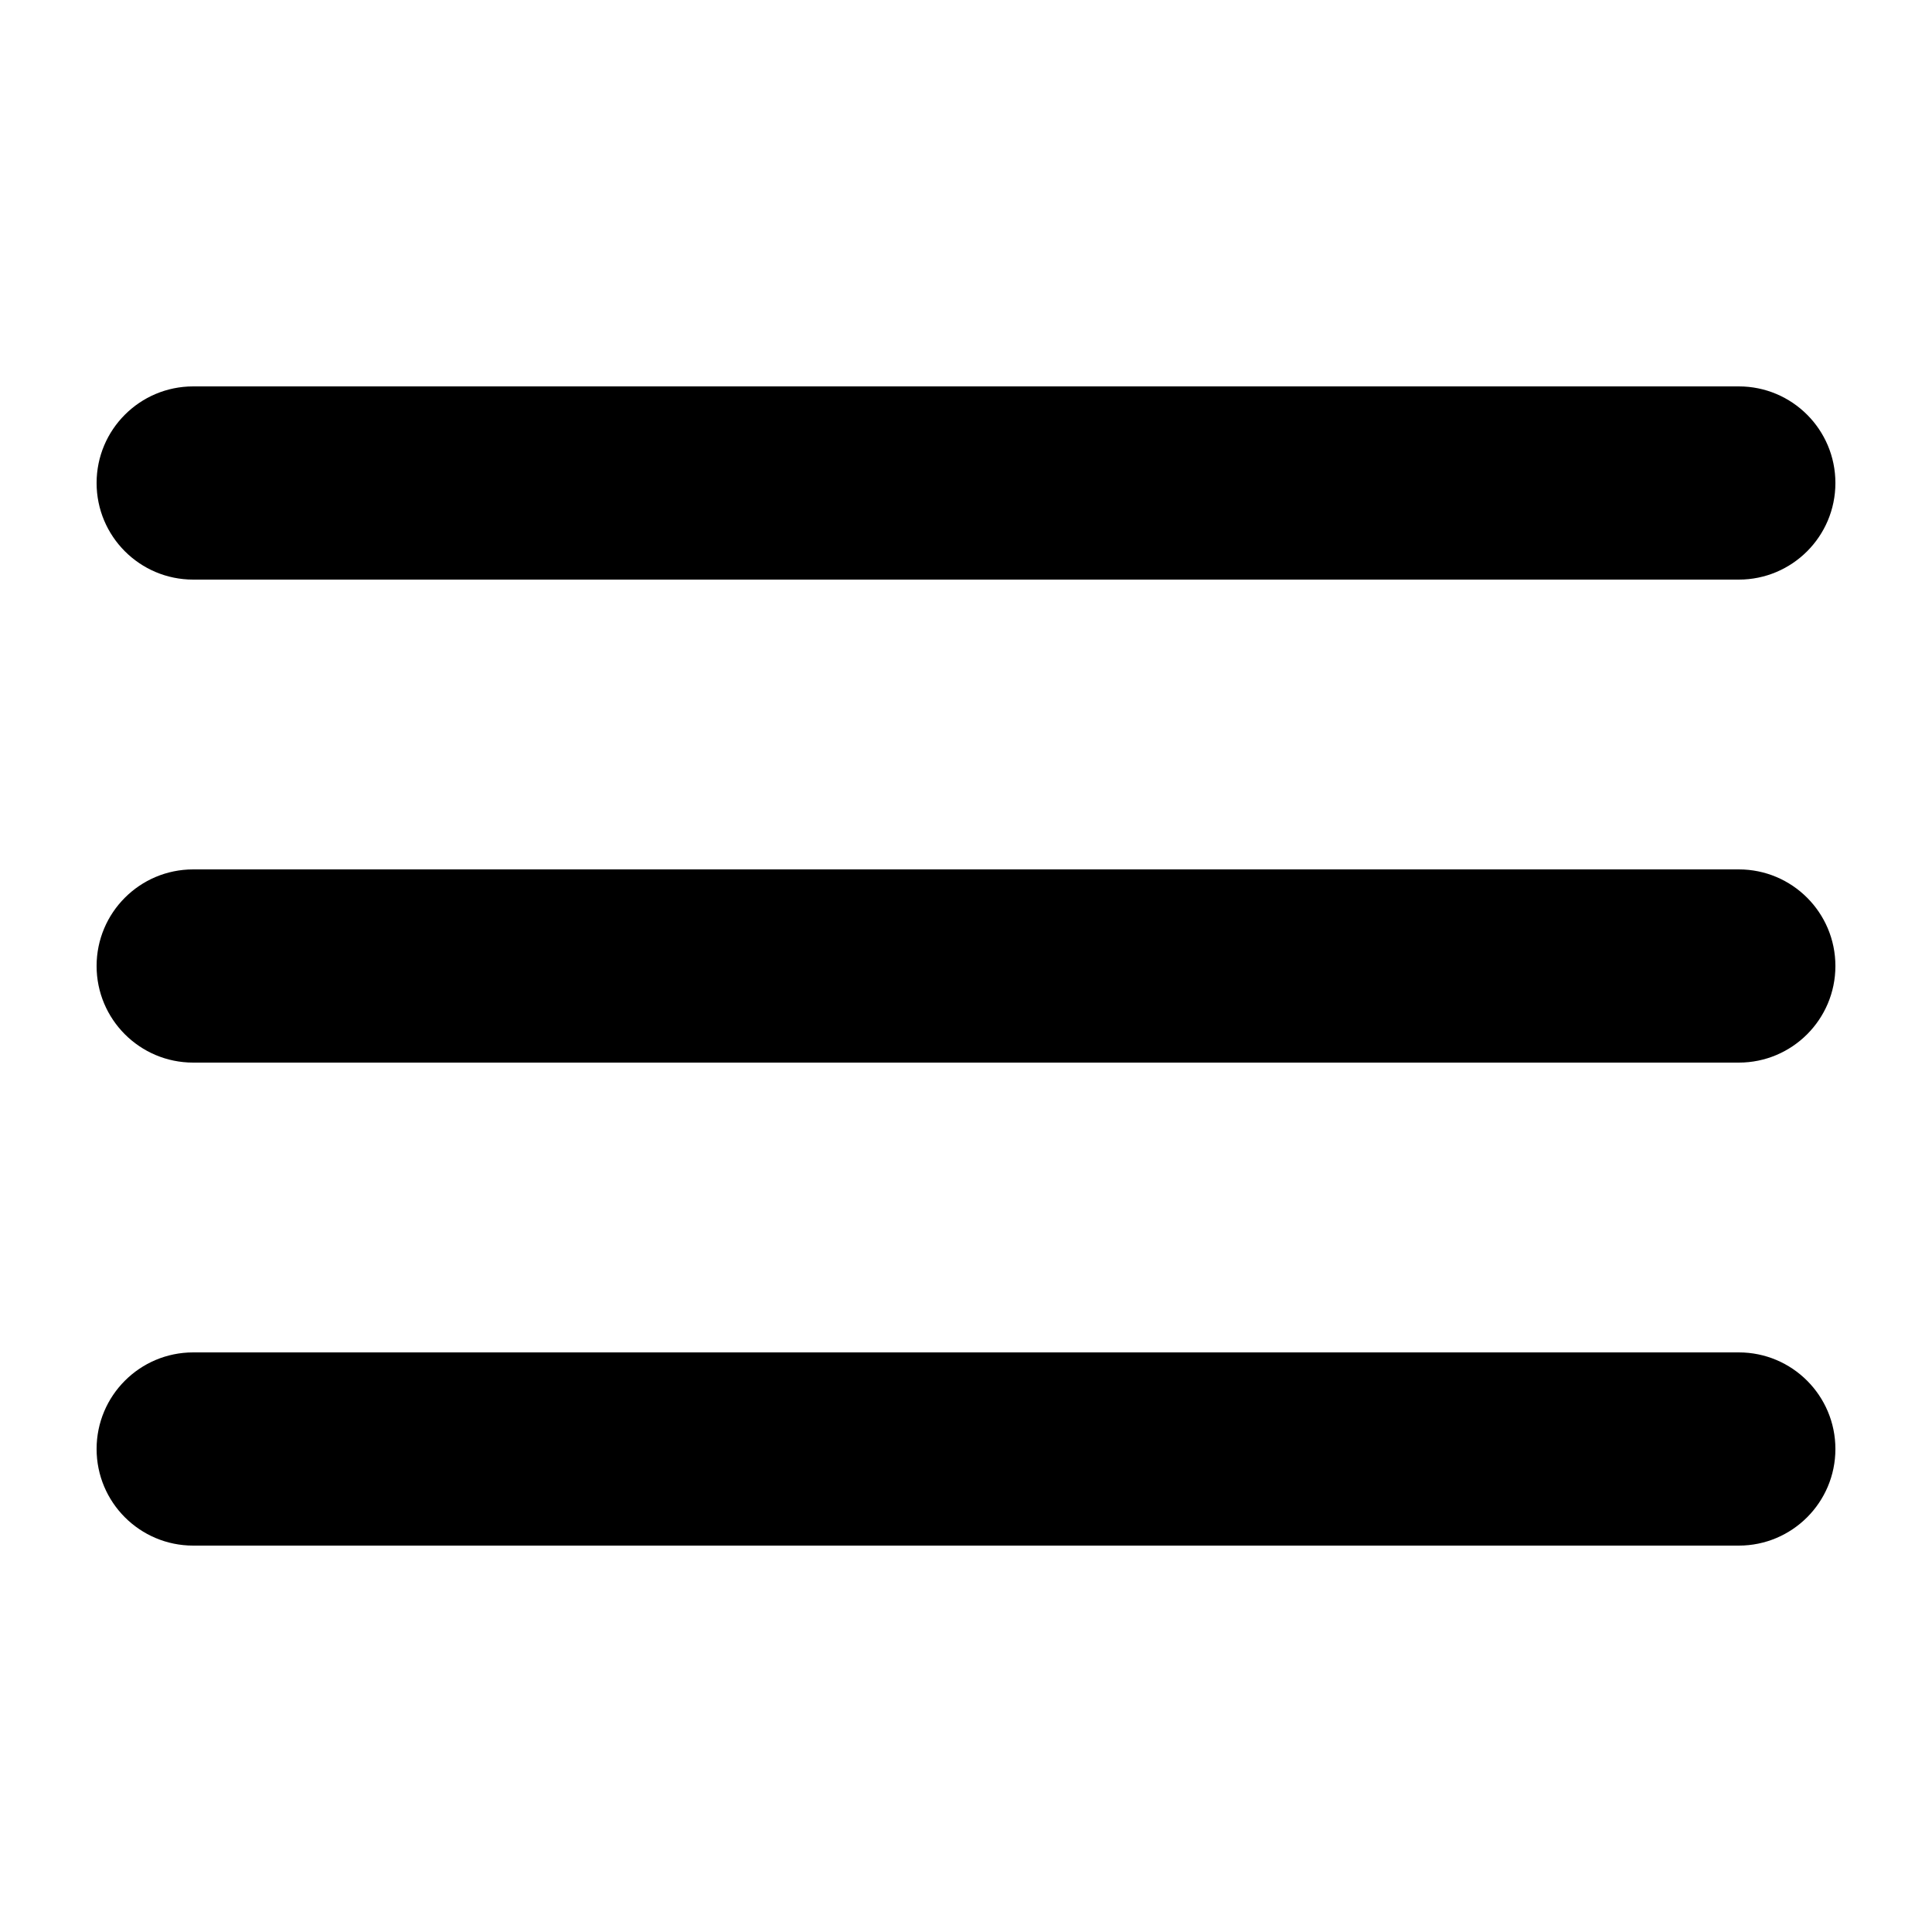
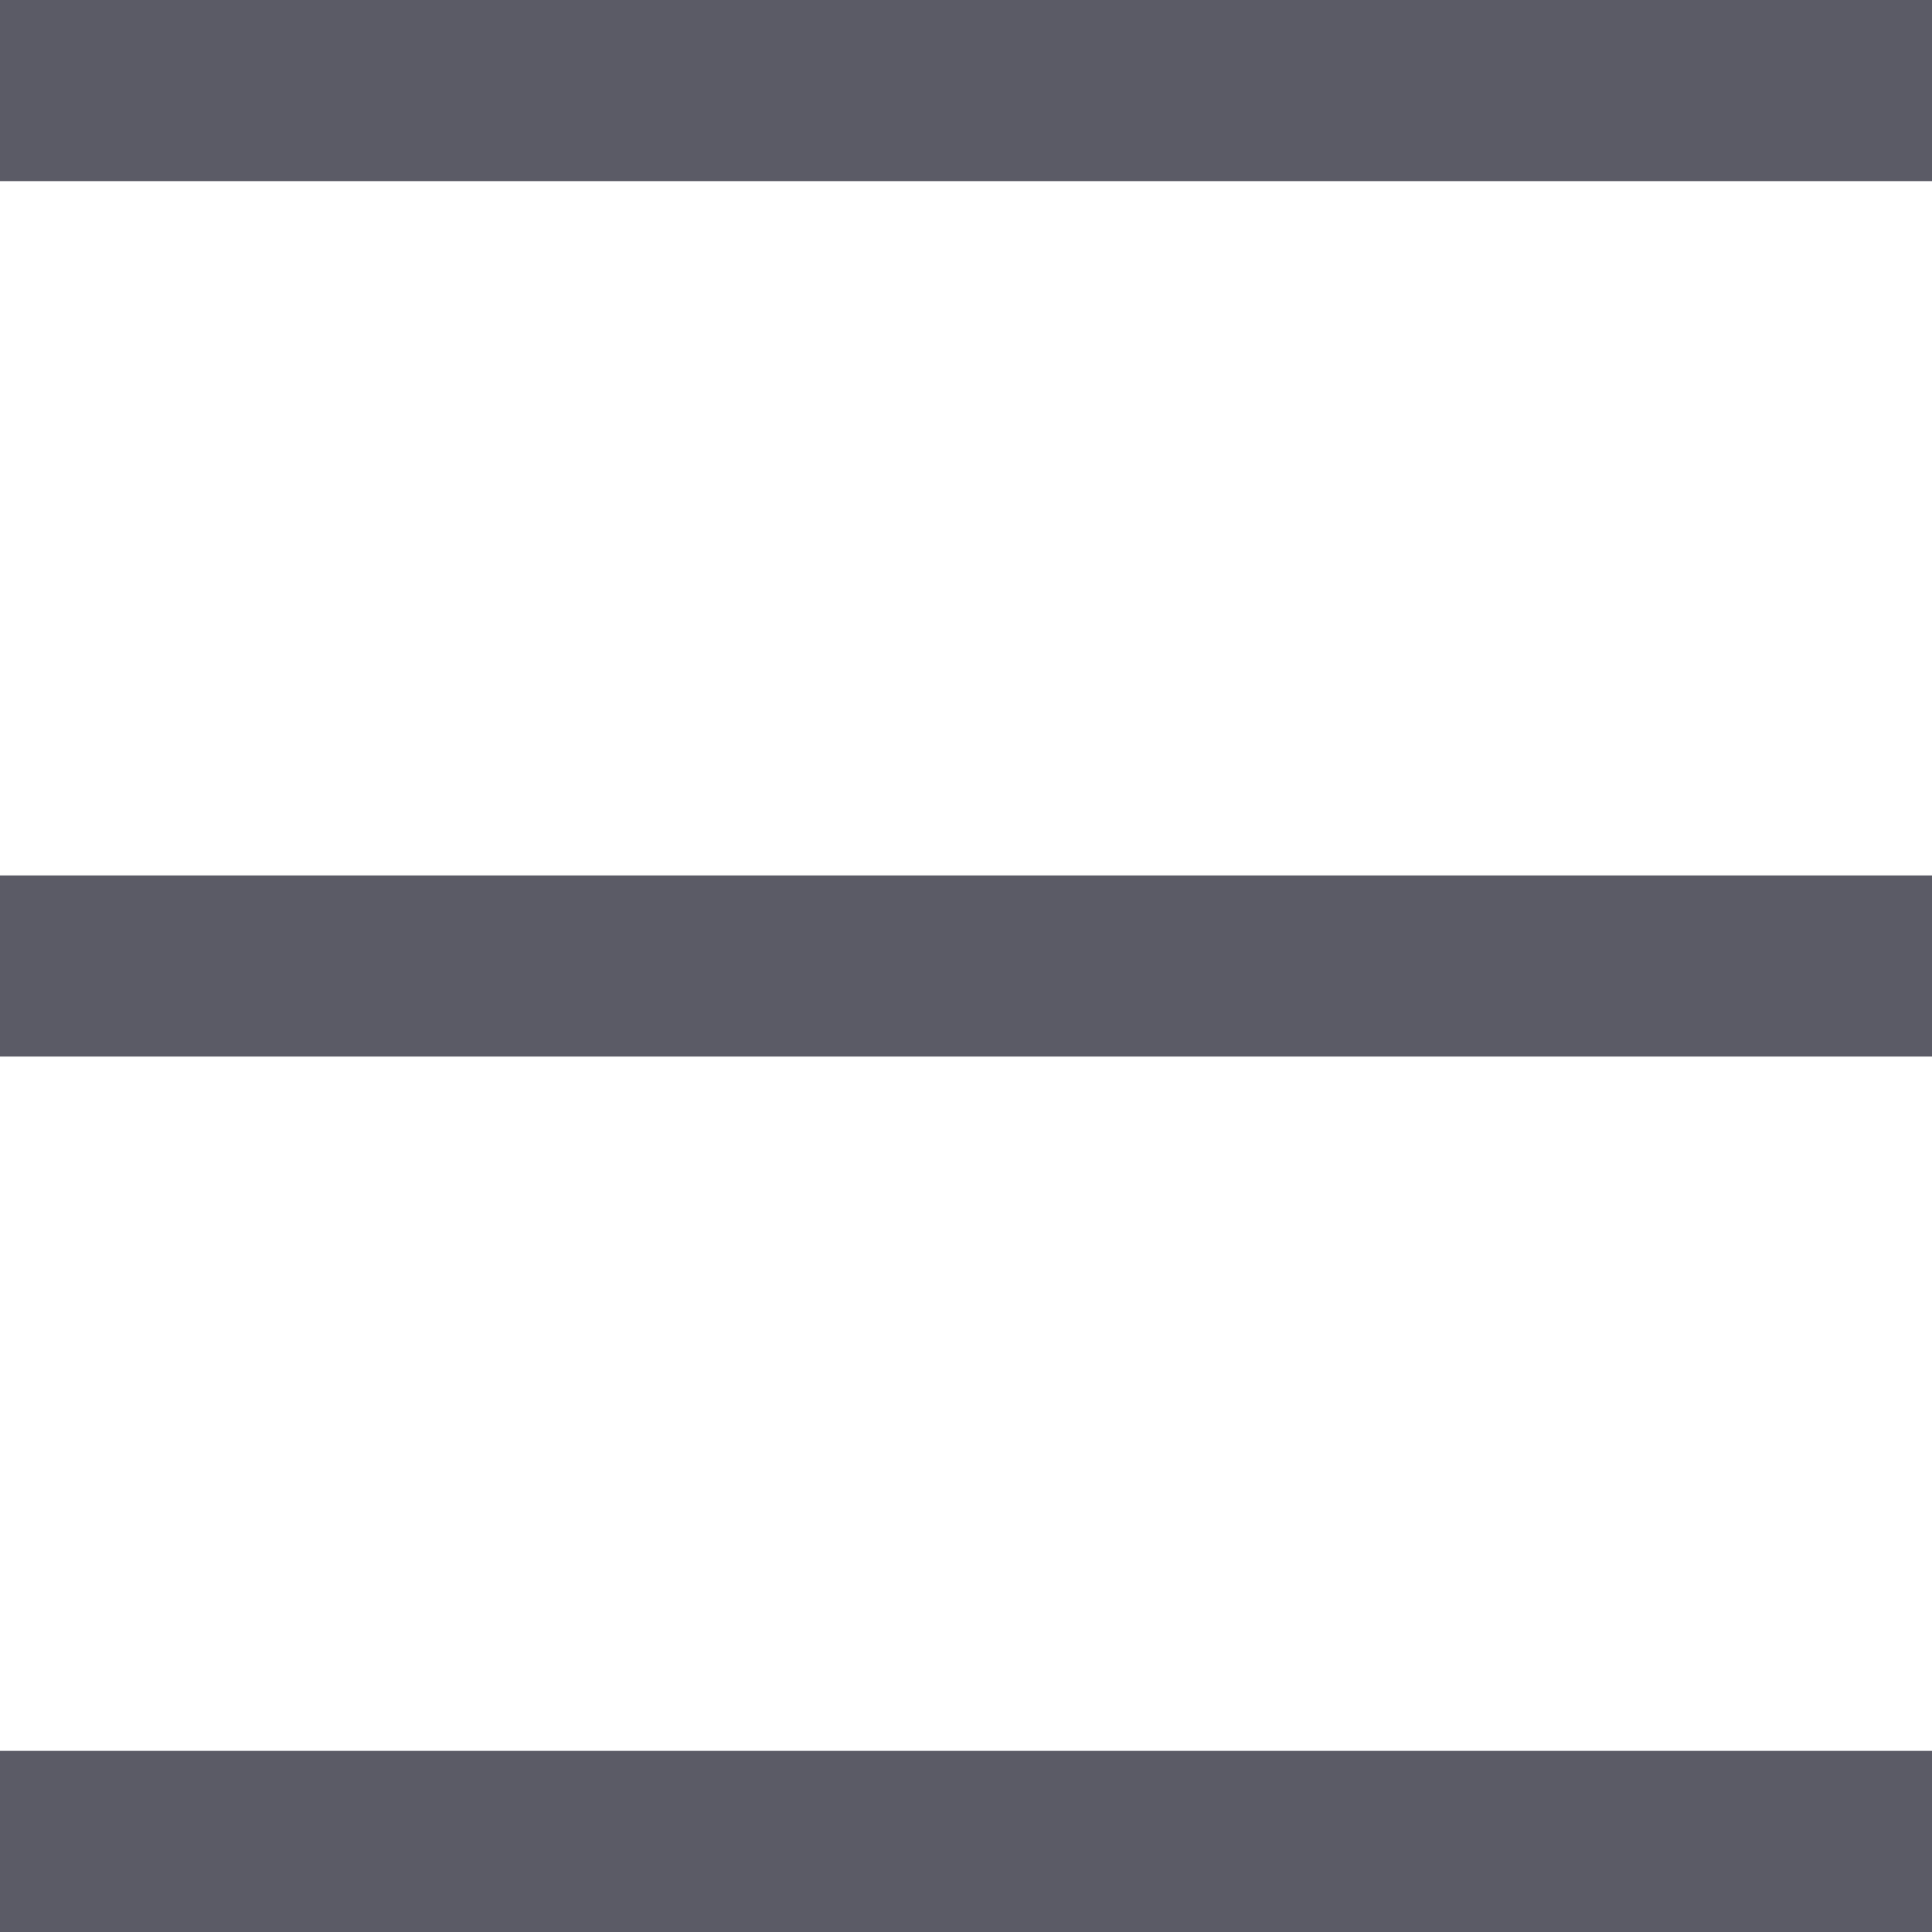
- <svg xmlns="http://www.w3.org/2000/svg" class="icon" viewBox="0 0 100 100" aria-hidden="true" role="img">
-   <path d="M10 80h80a5 5 0 000-10H10a5 5 0 000 10zm0-25h80a5 5 0 000-10H10a5 5 0 000 10zM5 25a5 5 0 005 5h80a5 5 0 000-10H10a5 5 0 00-5 5z" fill="currentColor" />
+ <svg xmlns="http://www.w3.org/2000/svg" viewBox="0 0 16 16" fill="none" role="img">
+   <path fill="#5B5B66" d="M0 0h16v1.5H0zm0 7.25h16v1.5H0zm0 7.25h16V16H0z" />
</svg>
